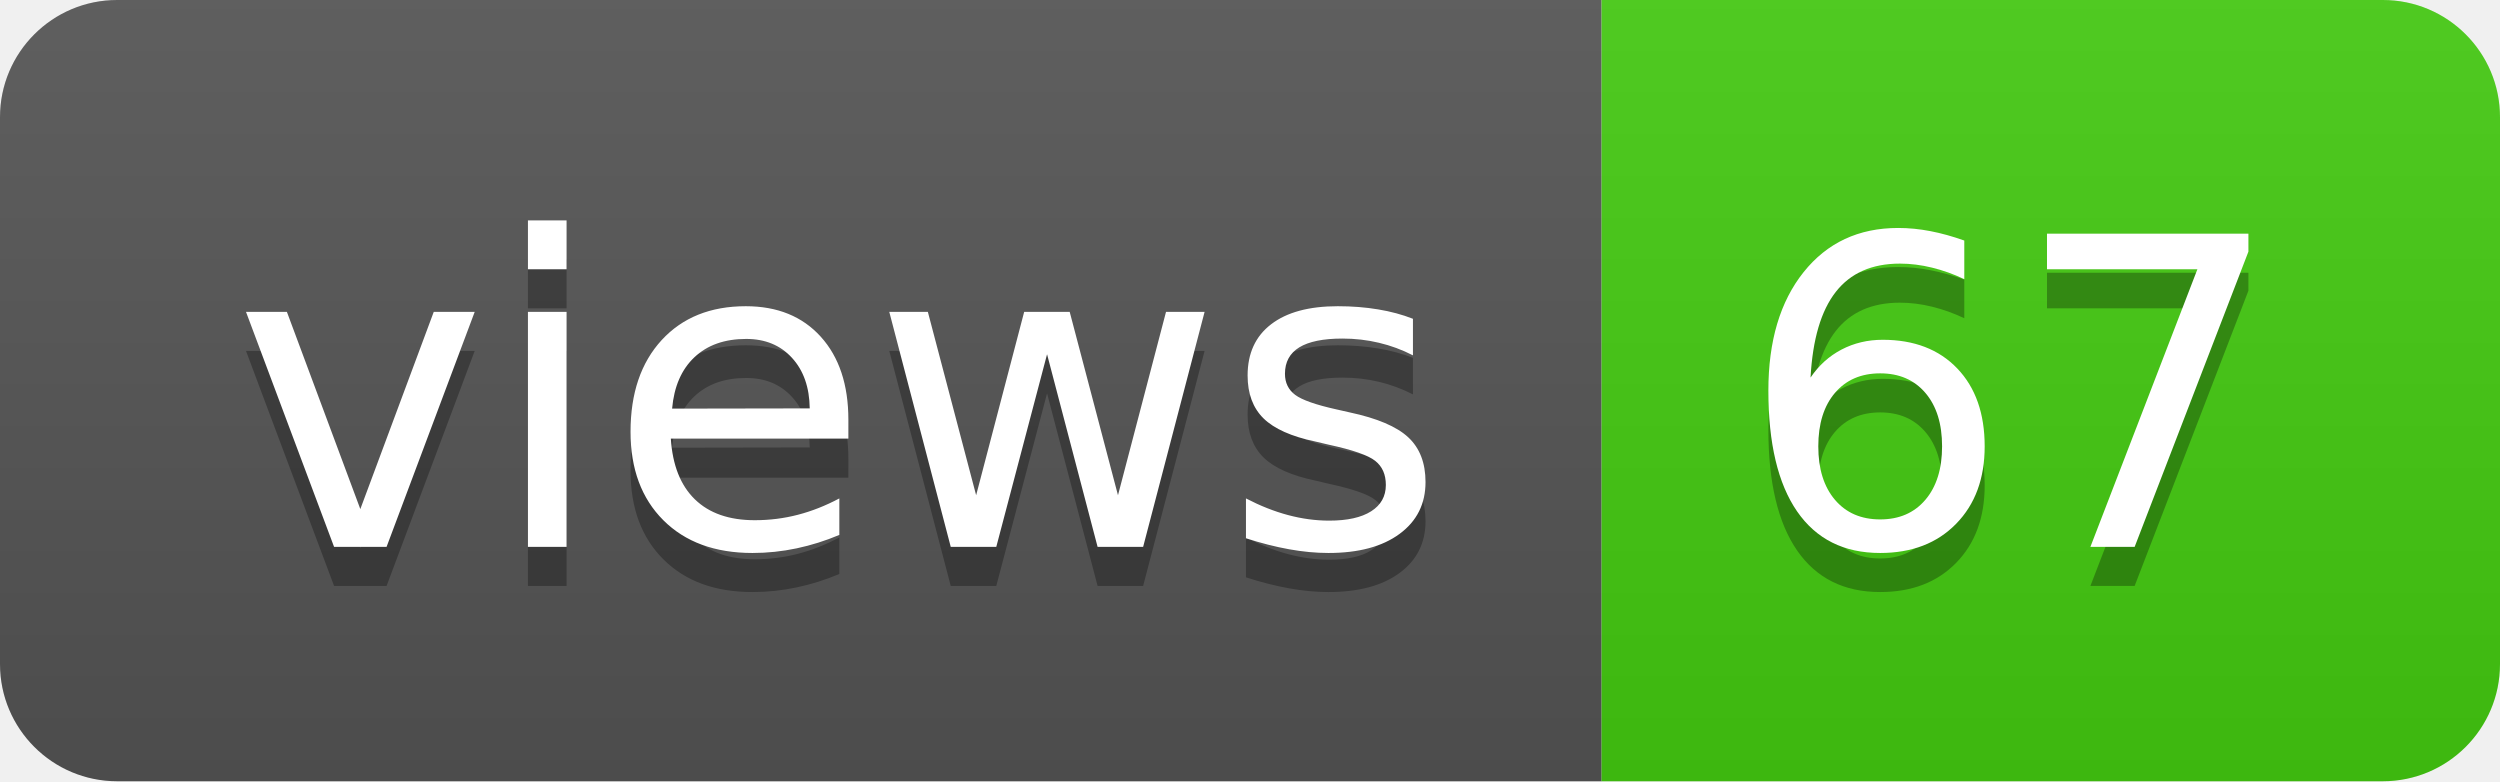
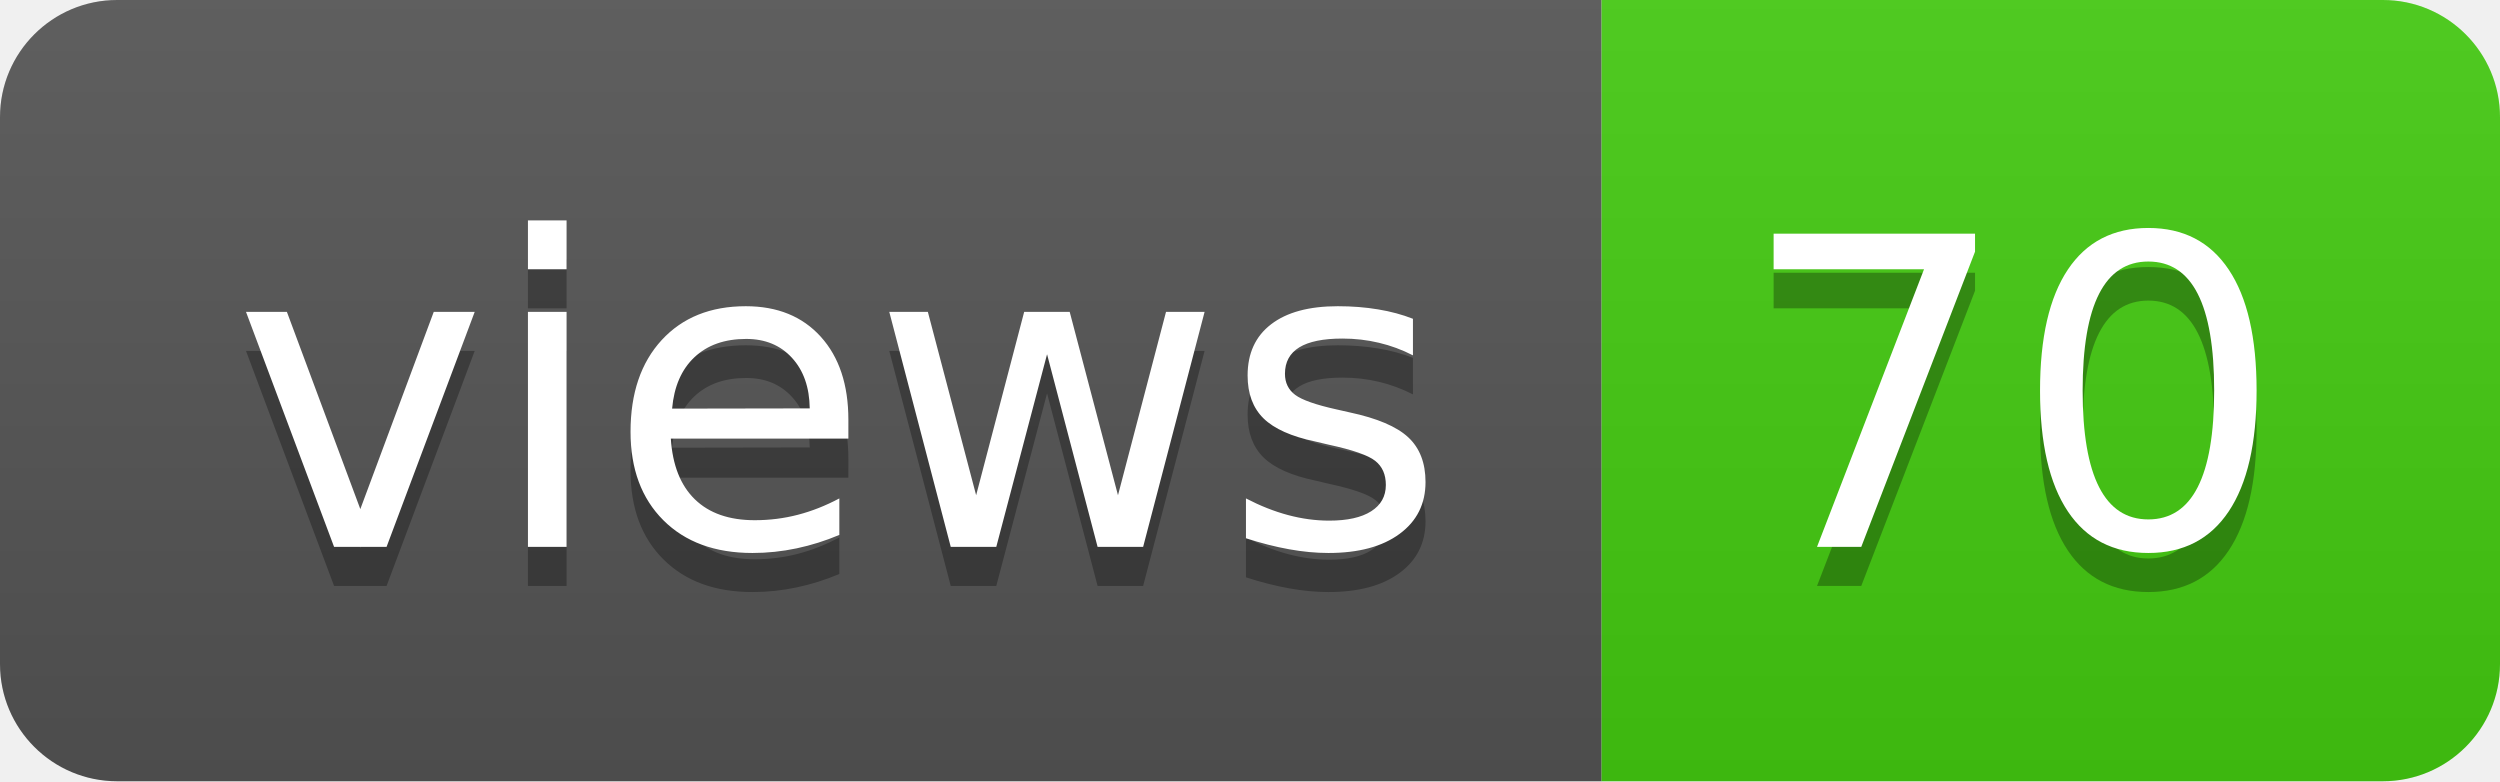
- <svg xmlns="http://www.w3.org/2000/svg" width="64" height="20" role="img" aria-label="views: 67">
+ <svg xmlns="http://www.w3.org/2000/svg" width="64" height="20" role="img" aria-label="views: 70">
  <linearGradient id="s" x2="0" y2="100%">
    <stop offset="0" stop-color="#bbb" stop-opacity=".1" />
    <stop offset="1" stop-opacity=".1" />
  </linearGradient>
  <clipPath id="r">
    <rect width="64" height="20" rx="3" fill="#fff" />
  </clipPath>
  <g clip-path="url(#r)">
    <rect width="41" height="20" fill="#555" />
    <rect x="41" width="23" height="20" fill="#4c1" />
    <rect width="64" height="20" fill="url(#s)" />
  </g>
  <g fill="#fff" text-anchor="middle" font-family="Verdana,Geneva,DejaVu Sans,sans-serif" text-rendering="geometricPrecision" font-size="110">
    <text aria-hidden="true" x="215" y="150" fill="#010101" fill-opacity=".3" transform="scale(.1)" textLength="310">views</text>
    <text x="215" y="140" transform="scale(.1)" fill="#fff" textLength="310">views</text>
-     <text aria-hidden="true" x="515" y="150" fill="#010101" fill-opacity=".3" transform="scale(.1)" textLength="130">67</text>
-     <text x="515" y="140" transform="scale(.1)" fill="#fff" textLength="130">67</text>
+     <text aria-hidden="true" x="515" y="150" fill="#010101" fill-opacity=".3" transform="scale(.1)" textLength="130">70</text>
+     <text x="515" y="140" transform="scale(.1)" fill="#fff" textLength="130">70</text>
  </g>
</svg>
